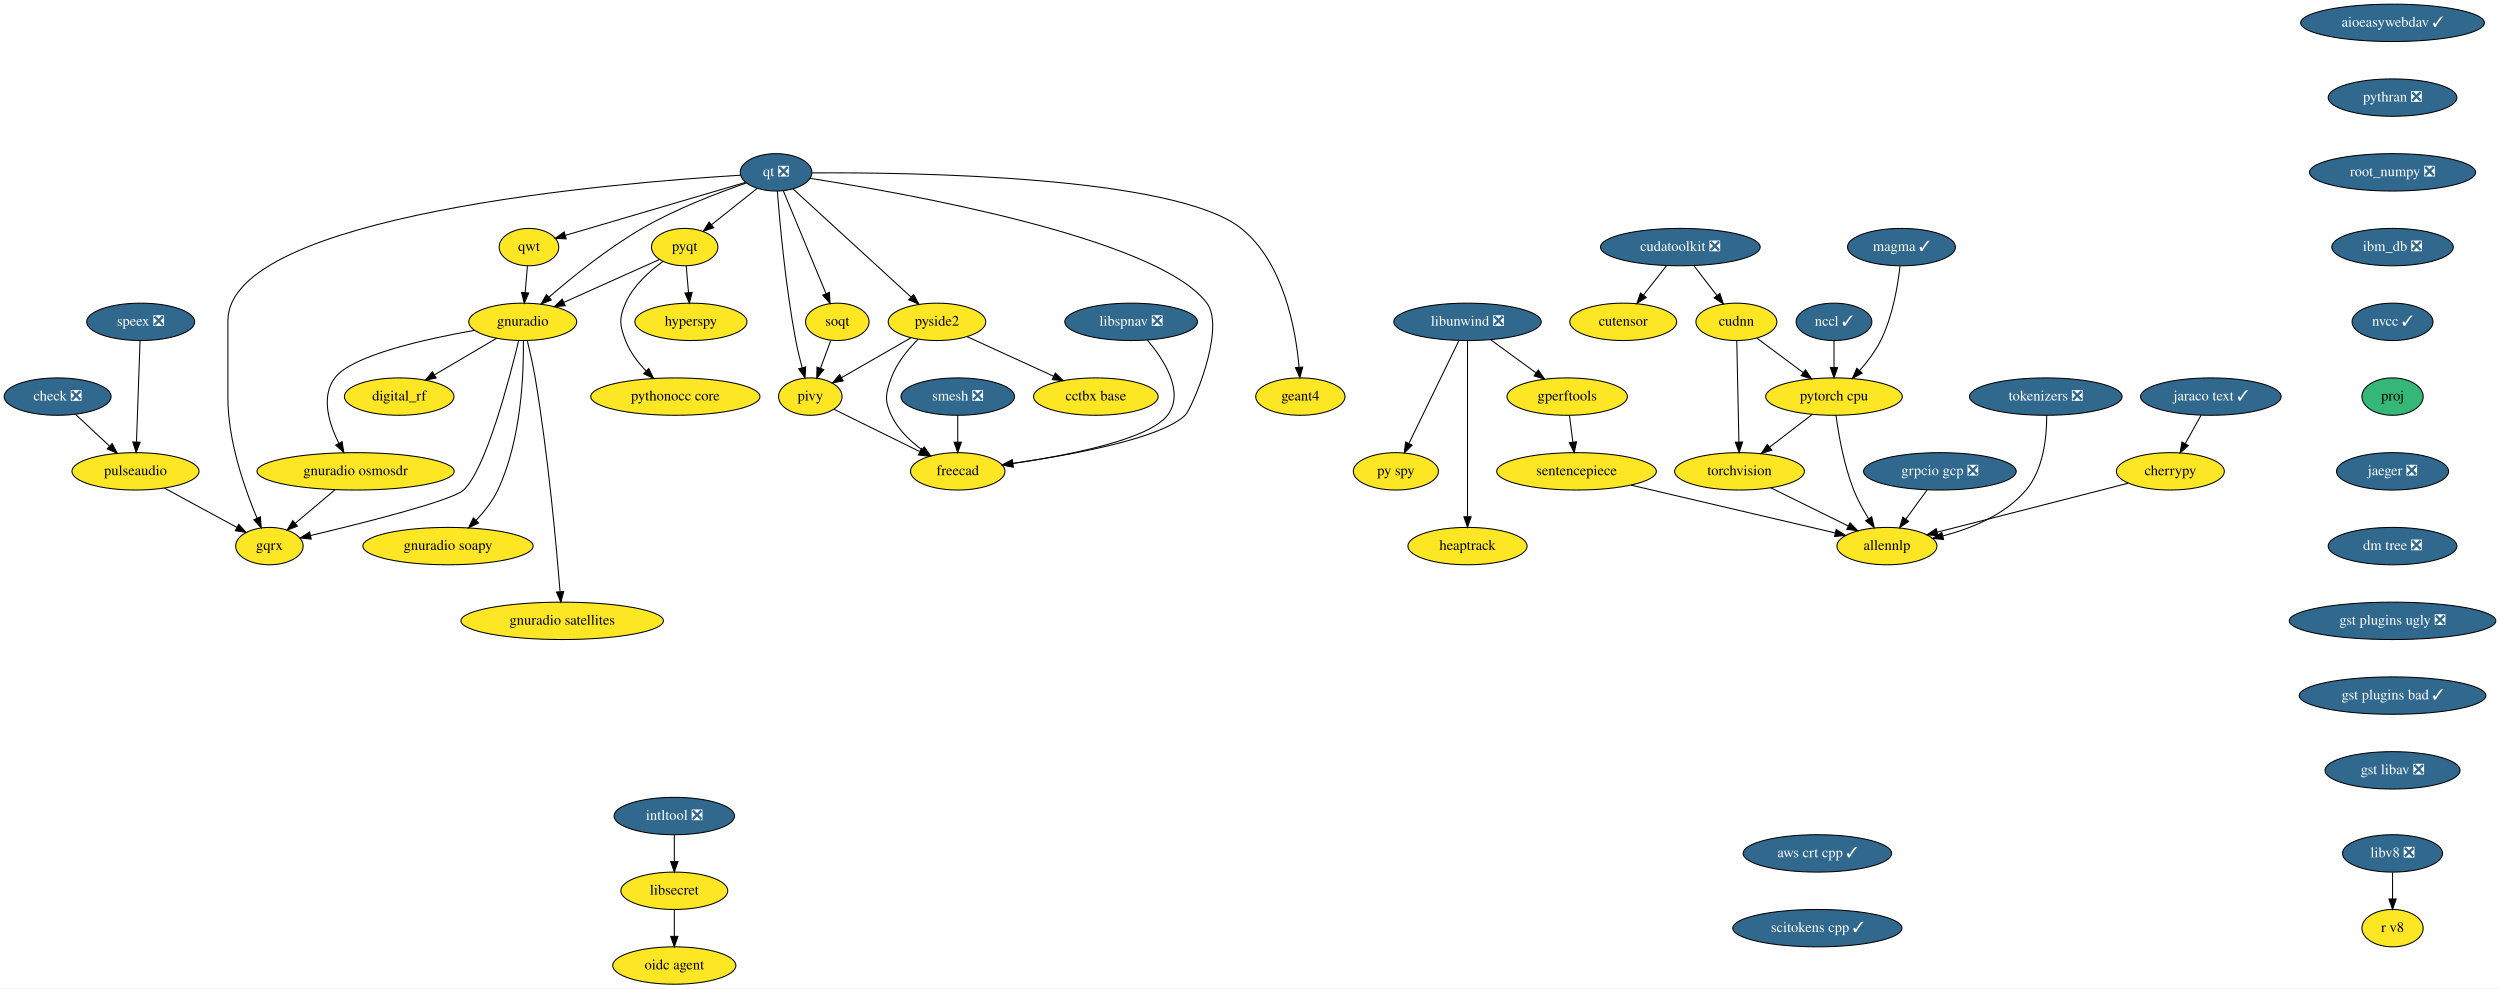
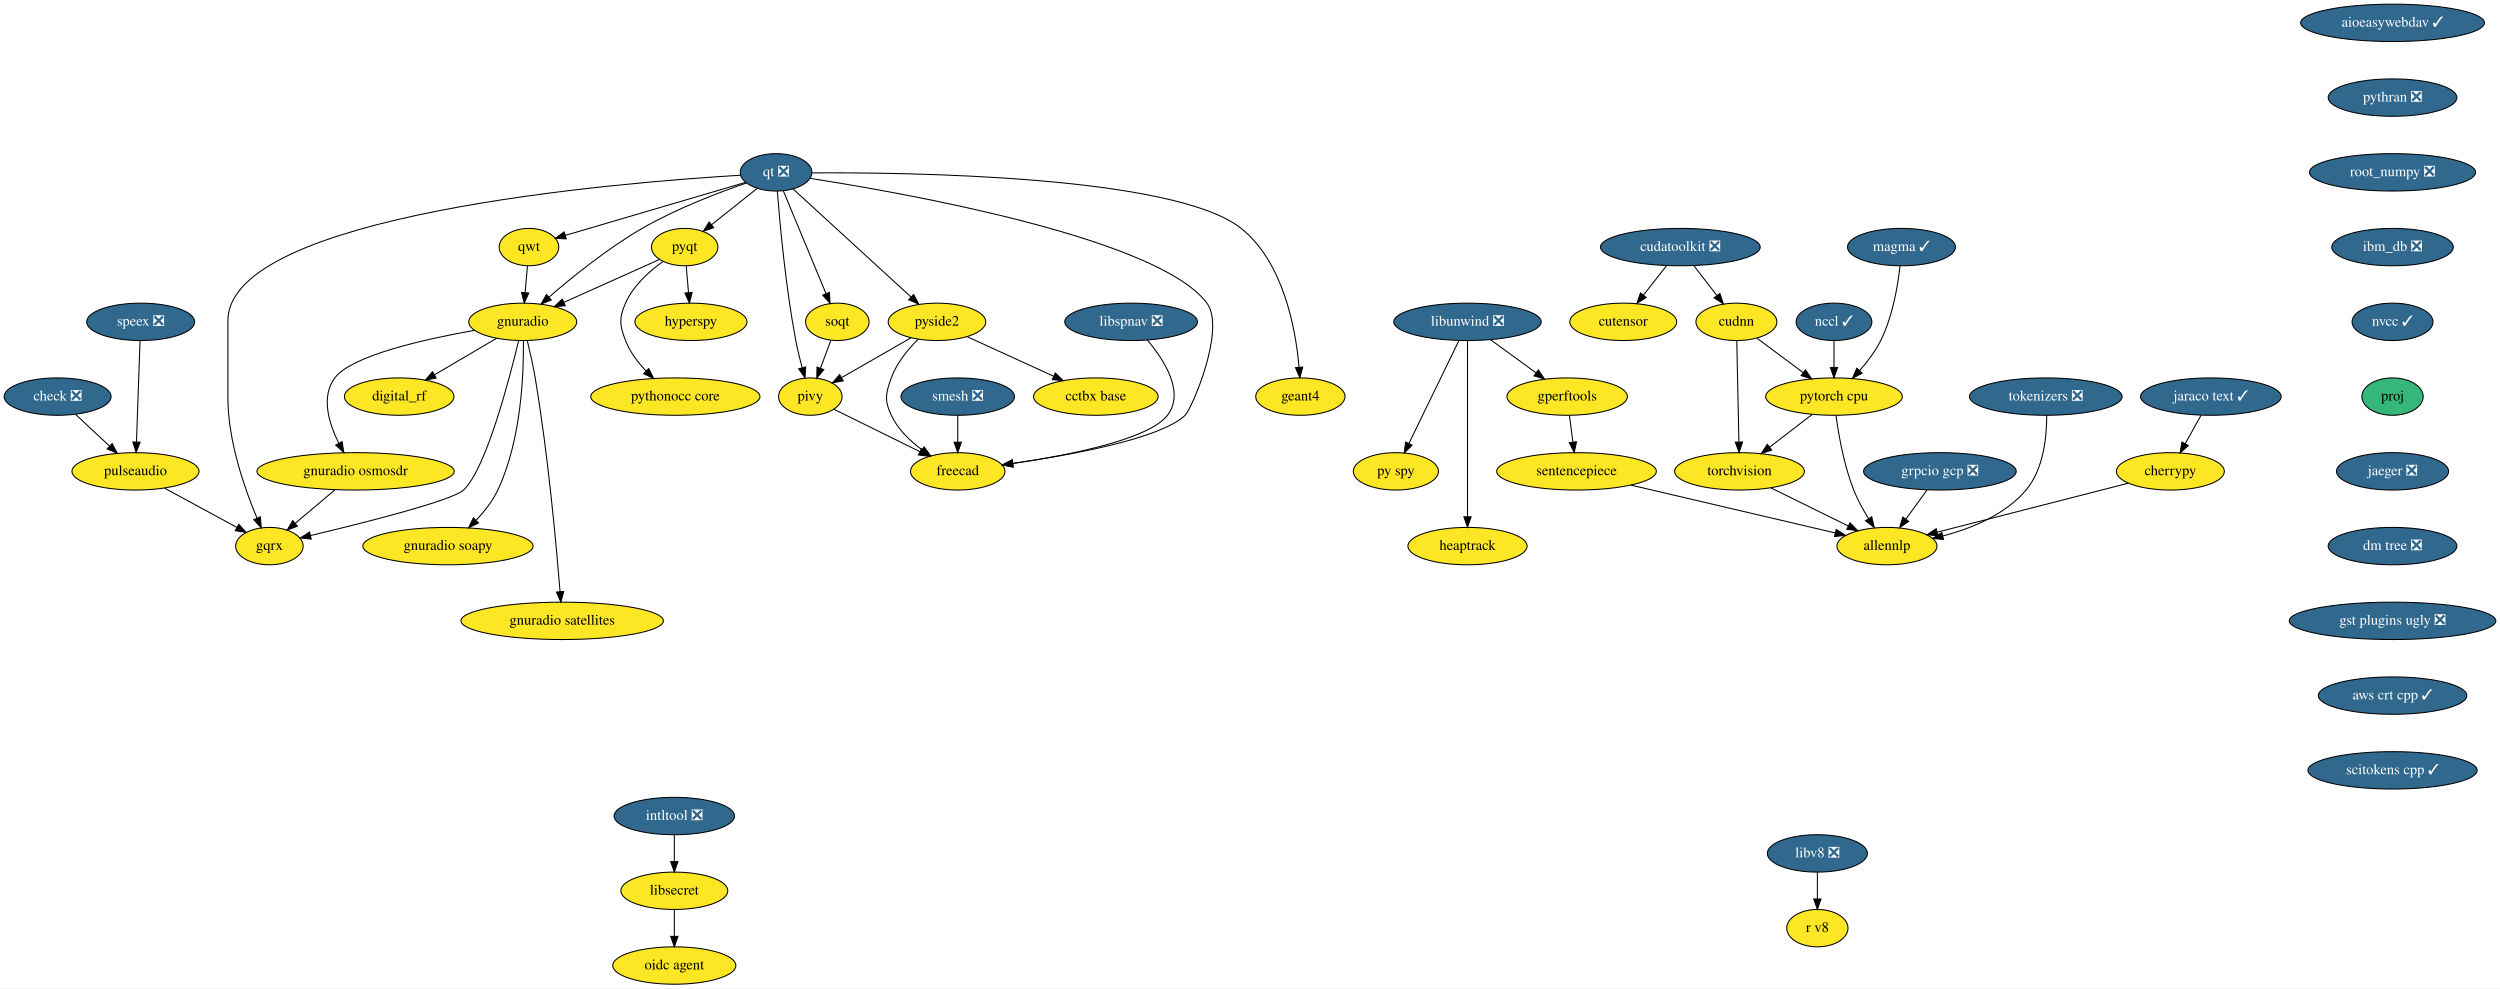
<svg xmlns="http://www.w3.org/2000/svg" xmlns:xlink="http://www.w3.org/1999/xlink" width="2408pt" height="952pt" viewBox="0.00 0.00 2408.00 952.00">
  <g id="graph0" class="graph" transform="scale(1 1) rotate(0) translate(4 948)">
    <polygon fill="white" stroke="transparent" points="-4,4 -4,-948 2404,-948 2404,4 -4,4" />
    <g id="node1" class="node">
      <g id="a_node1">
        <a xlink:href="https://github.com/conda-forge/aioeasywebdav-feedstock/pull/10" xlink:title="aioeasywebdav ✓">
          <ellipse fill="#31688e" stroke="black" cx="2300.5" cy="-926" rx="88.5" ry="18" />
          <text text-anchor="middle" x="2300.5" y="-922.3" font-family="Times,serif" font-size="14.00" fill="white">aioeasywebdav ✓</text>
        </a>
      </g>
    </g>
    <g id="node2" class="node">
      <g id="a_node2">
        <a xlink:href="https://github.com/conda-forge/pythran-feedstock/pull/50" xlink:title="pythran ❎">
          <ellipse fill="#31688e" stroke="black" cx="2300.5" cy="-854" rx="61.99" ry="18" />
          <text text-anchor="middle" x="2300.5" y="-850.3" font-family="Times,serif" font-size="14.00" fill="white">pythran ❎</text>
        </a>
      </g>
    </g>
    <g id="node35" class="node">
      <g id="a_node35">
        <a xlink:href="https://github.com/conda-forge/root_numpy-feedstock/pull/25" xlink:title="root_numpy ❎">
          <ellipse fill="#31688e" stroke="black" cx="2300.5" cy="-782" rx="80" ry="18" />
          <text text-anchor="middle" x="2300.5" y="-778.3" font-family="Times,serif" font-size="14.00" fill="white">root_numpy ❎</text>
        </a>
      </g>
    </g>
    <g id="node3" class="node">
      <g id="a_node3">
        <a xlink:href="https://github.com/conda-forge/check-feedstock/pull/19" xlink:title="check ❎">
          <ellipse fill="#31688e" stroke="black" cx="51.5" cy="-566" rx="51.5" ry="18" />
          <text text-anchor="middle" x="51.5" y="-562.3" font-family="Times,serif" font-size="14.00" fill="white">check ❎</text>
        </a>
      </g>
    </g>
    <g id="node4" class="node">
      <g id="a_node4">
        <a xlink:href="https://github.com/conda-forge/pulseaudio-feedstock" xlink:title="pulseaudio">
          <ellipse fill="#fde725" stroke="black" cx="126.5" cy="-494" rx="61.19" ry="18" />
          <text text-anchor="middle" x="126.5" y="-490.3" font-family="Times,serif" font-size="14.00">pulseaudio</text>
        </a>
      </g>
    </g>
    <g id="edge2" class="edge">
      <path fill="none" stroke="black" d="M68.9,-548.76C78.58,-539.73 90.79,-528.33 101.48,-518.35" />
      <polygon fill="black" stroke="black" points="104.02,-520.77 108.94,-511.39 99.24,-515.65 104.02,-520.77" />
    </g>
    <g id="node5" class="node">
      <g id="a_node5">
        <a xlink:href="https://github.com/conda-forge/gqrx-feedstock" xlink:title="gqrx">
          <ellipse fill="#fde725" stroke="black" cx="255.5" cy="-422" rx="32.5" ry="18" />
          <text text-anchor="middle" x="255.5" y="-418.3" font-family="Times,serif" font-size="14.00">gqrx</text>
        </a>
      </g>
    </g>
    <g id="edge3" class="edge">
      <path fill="none" stroke="black" d="M154.49,-477.81C175.02,-466.67 202.9,-451.54 224.17,-440" />
      <polygon fill="black" stroke="black" points="226.01,-442.98 233.13,-435.14 222.67,-436.83 226.01,-442.98" />
    </g>
    <g id="node6" class="node">
      <g id="a_node6">
        <a xlink:href="https://github.com/conda-forge/cherrypy-feedstock" xlink:title="cherrypy">
          <ellipse fill="#fde725" stroke="black" cx="2086.5" cy="-494" rx="52" ry="18" />
          <text text-anchor="middle" x="2086.5" y="-490.3" font-family="Times,serif" font-size="14.00">cherrypy</text>
        </a>
      </g>
    </g>
    <g id="node7" class="node">
      <g id="a_node7">
        <a xlink:href="https://github.com/conda-forge/allennlp-feedstock" xlink:title="allennlp">
          <ellipse fill="#fde725" stroke="black" cx="1813.5" cy="-422" rx="48.19" ry="18" />
          <text text-anchor="middle" x="1813.5" y="-418.3" font-family="Times,serif" font-size="14.00">allennlp</text>
        </a>
      </g>
    </g>
    <g id="edge4" class="edge">
      <path fill="none" stroke="black" d="M2045.92,-482.6C1996.81,-470 1914.18,-448.82 1861.82,-435.39" />
      <polygon fill="black" stroke="black" points="1862.65,-431.99 1852.09,-432.89 1860.91,-438.77 1862.65,-431.99" />
    </g>
    <g id="node8" class="node">
      <g id="a_node8">
        <a xlink:href="https://github.com/conda-forge/hyperspy-feedstock" xlink:title="hyperspy">
          <ellipse fill="#fde725" stroke="black" cx="661.5" cy="-638" rx="54" ry="18" />
          <text text-anchor="middle" x="661.5" y="-634.3" font-family="Times,serif" font-size="14.00">hyperspy</text>
        </a>
      </g>
    </g>
    <g id="node9" class="node">
      <g id="a_node9">
        <a xlink:href="https://github.com/conda-forge/intltool-feedstock/pull/5" xlink:title="intltool ❎">
          <ellipse fill="#31688e" stroke="black" cx="645.5" cy="-162" rx="58" ry="18" />
          <text text-anchor="middle" x="645.5" y="-158.3" font-family="Times,serif" font-size="14.00" fill="white">intltool ❎</text>
        </a>
      </g>
    </g>
    <g id="node10" class="node">
      <g id="a_node10">
        <a xlink:href="https://github.com/conda-forge/libsecret-feedstock" xlink:title="libsecret">
          <ellipse fill="#fde725" stroke="black" cx="645.5" cy="-90" rx="51.5" ry="18" />
          <text text-anchor="middle" x="645.5" y="-86.3" font-family="Times,serif" font-size="14.00">libsecret</text>
        </a>
      </g>
    </g>
    <g id="edge5" class="edge">
      <path fill="none" stroke="black" d="M645.5,-143.7C645.5,-135.98 645.5,-126.71 645.5,-118.11" />
      <polygon fill="black" stroke="black" points="649,-118.1 645.5,-108.1 642,-118.1 649,-118.1" />
    </g>
    <g id="node11" class="node">
      <g id="a_node11">
        <a xlink:href="https://github.com/conda-forge/oidc-agent-feedstock" xlink:title="oidc agent">
          <ellipse fill="#fde725" stroke="black" cx="645.5" cy="-18" rx="59.29" ry="18" />
          <text text-anchor="middle" x="645.5" y="-14.3" font-family="Times,serif" font-size="14.00">oidc agent</text>
        </a>
      </g>
    </g>
    <g id="edge6" class="edge">
      <path fill="none" stroke="black" d="M645.5,-71.7C645.5,-63.98 645.5,-54.71 645.5,-46.11" />
      <polygon fill="black" stroke="black" points="649,-46.1 645.5,-36.1 642,-46.1 649,-46.1" />
    </g>
    <g id="node12" class="node">
      <g id="a_node12">
        <a xlink:href="https://github.com/conda-forge/libunwind-feedstock/pull/14" xlink:title="libunwind ❎">
          <ellipse fill="#31688e" stroke="black" cx="1409.5" cy="-638" rx="71" ry="18" />
          <text text-anchor="middle" x="1409.5" y="-634.3" font-family="Times,serif" font-size="14.00" fill="white">libunwind ❎</text>
        </a>
      </g>
    </g>
    <g id="node13" class="node">
      <g id="a_node13">
        <a xlink:href="https://github.com/conda-forge/gperftools-feedstock" xlink:title="gperftools">
          <ellipse fill="#fde725" stroke="black" cx="1505.5" cy="-566" rx="58" ry="18" />
          <text text-anchor="middle" x="1505.5" y="-562.3" font-family="Times,serif" font-size="14.00">gperftools</text>
        </a>
      </g>
    </g>
    <g id="edge7" class="edge">
      <path fill="none" stroke="black" d="M1431.77,-620.76C1444.7,-611.33 1461.18,-599.32 1475.27,-589.04" />
      <polygon fill="black" stroke="black" points="1477.67,-591.63 1483.69,-582.91 1473.54,-585.97 1477.67,-591.63" />
    </g>
    <g id="node14" class="node">
      <g id="a_node14">
        <a xlink:href="https://github.com/conda-forge/py-spy-feedstock" xlink:title="py spy">
          <ellipse fill="#fde725" stroke="black" cx="1340.5" cy="-494" rx="41" ry="18" />
          <text text-anchor="middle" x="1340.5" y="-490.3" font-family="Times,serif" font-size="14.00">py spy</text>
        </a>
      </g>
    </g>
    <g id="edge8" class="edge">
      <path fill="none" stroke="black" d="M1401.18,-619.87C1389.2,-595.22 1367,-549.54 1353.03,-520.79" />
      <polygon fill="black" stroke="black" points="1356.16,-519.21 1348.64,-511.75 1349.86,-522.27 1356.16,-519.21" />
    </g>
    <g id="node15" class="node">
      <g id="a_node15">
        <a xlink:href="https://github.com/conda-forge/heaptrack-feedstock" xlink:title="heaptrack">
          <ellipse fill="#fde725" stroke="black" cx="1409.5" cy="-422" rx="57.39" ry="18" />
          <text text-anchor="middle" x="1409.5" y="-418.3" font-family="Times,serif" font-size="14.00">heaptrack</text>
        </a>
      </g>
    </g>
    <g id="edge9" class="edge">
      <path fill="none" stroke="black" d="M1409.5,-619.85C1409.5,-582.83 1409.5,-495.18 1409.5,-450.39" />
      <polygon fill="black" stroke="black" points="1413,-450.23 1409.5,-440.23 1406,-450.23 1413,-450.23" />
    </g>
    <g id="node16" class="node">
      <g id="a_node16">
        <a xlink:href="https://github.com/conda-forge/sentencepiece-feedstock" xlink:title="sentencepiece">
          <ellipse fill="#fde725" stroke="black" cx="1514.5" cy="-494" rx="76.89" ry="18" />
          <text text-anchor="middle" x="1514.5" y="-490.3" font-family="Times,serif" font-size="14.00">sentencepiece</text>
        </a>
      </g>
    </g>
    <g id="edge10" class="edge">
      <path fill="none" stroke="black" d="M1507.72,-547.7C1508.72,-539.98 1509.91,-530.71 1511.01,-522.11" />
      <polygon fill="black" stroke="black" points="1514.5,-522.47 1512.3,-512.1 1507.55,-521.58 1514.5,-522.47" />
    </g>
    <g id="edge37" class="edge">
      <path fill="none" stroke="black" d="M1566.92,-480.73C1622.42,-467.73 1709.37,-447.38 1763.81,-434.63" />
      <polygon fill="black" stroke="black" points="1764.64,-438.03 1773.58,-432.35 1763.05,-431.22 1764.64,-438.03" />
    </g>
    <g id="node17" class="node">
      <g id="a_node17">
        <a xlink:href="https://github.com/conda-forge/pyqt-feedstock" xlink:title="pyqt">
          <ellipse fill="#fde725" stroke="black" cx="655.5" cy="-710" rx="32" ry="18" />
          <text text-anchor="middle" x="655.5" y="-706.3" font-family="Times,serif" font-size="14.00">pyqt</text>
        </a>
      </g>
    </g>
    <g id="edge11" class="edge">
      <path fill="none" stroke="black" d="M656.98,-691.7C657.64,-683.98 658.44,-674.71 659.18,-666.11" />
      <polygon fill="black" stroke="black" points="662.67,-666.37 660.03,-656.1 655.69,-665.77 662.67,-666.37" />
    </g>
    <g id="node18" class="node">
      <g id="a_node18">
        <a xlink:href="https://github.com/conda-forge/gnuradio-feedstock" xlink:title="gnuradio">
          <ellipse fill="#fde725" stroke="black" cx="499.5" cy="-638" rx="52" ry="18" />
          <text text-anchor="middle" x="499.5" y="-634.3" font-family="Times,serif" font-size="14.00">gnuradio</text>
        </a>
      </g>
    </g>
    <g id="edge12" class="edge">
      <path fill="none" stroke="black" d="M631.12,-698.06C606.57,-687.04 568.26,-669.85 539.29,-656.85" />
      <polygon fill="black" stroke="black" points="540.41,-653.52 529.86,-652.62 537.55,-659.91 540.41,-653.52" />
    </g>
    <g id="node19" class="node">
      <g id="a_node19">
        <a xlink:href="https://github.com/conda-forge/pythonocc-core-feedstock" xlink:title="pythonocc core">
          <ellipse fill="#fde725" stroke="black" cx="646.5" cy="-566" rx="81.49" ry="18" />
          <text text-anchor="middle" x="646.5" y="-562.3" font-family="Times,serif" font-size="14.00">pythonocc core</text>
        </a>
      </g>
    </g>
    <g id="edge13" class="edge">
      <path fill="none" stroke="black" d="M634.51,-696.09C621.47,-686.75 605.84,-672.85 598.5,-656 592.11,-641.33 592.74,-634.93 598.5,-620 602.71,-609.09 610.31,-599.04 618.25,-590.68" />
      <polygon fill="black" stroke="black" points="620.86,-593.02 625.54,-583.52 615.96,-588.03 620.86,-593.02" />
    </g>
    <g id="edge14" class="edge">
      <path fill="none" stroke="black" d="M495.55,-619.89C486.64,-582.71 464.07,-496.23 442.5,-476 431.63,-465.8 346.65,-444.43 295.07,-432.17" />
      <polygon fill="black" stroke="black" points="295.76,-428.74 285.23,-429.84 294.15,-435.55 295.76,-428.74" />
    </g>
    <g id="node20" class="node">
      <g id="a_node20">
        <a xlink:href="https://github.com/conda-forge/digital_rf-feedstock" xlink:title="digital_rf">
          <ellipse fill="#fde725" stroke="black" cx="380.5" cy="-566" rx="52.79" ry="18" />
          <text text-anchor="middle" x="380.5" y="-562.3" font-family="Times,serif" font-size="14.00">digital_rf</text>
        </a>
      </g>
    </g>
    <g id="edge15" class="edge">
      <path fill="none" stroke="black" d="M474.26,-622.15C456.83,-611.9 433.44,-598.14 414.39,-586.93" />
      <polygon fill="black" stroke="black" points="416.09,-583.88 405.7,-581.82 412.55,-589.91 416.09,-583.88" />
    </g>
    <g id="node21" class="node">
      <g id="a_node21">
        <a xlink:href="https://github.com/conda-forge/gnuradio-osmosdr-feedstock" xlink:title="gnuradio osmosdr">
          <ellipse fill="#fde725" stroke="black" cx="338.5" cy="-494" rx="95" ry="18" />
          <text text-anchor="middle" x="338.5" y="-490.3" font-family="Times,serif" font-size="14.00">gnuradio osmosdr</text>
        </a>
      </g>
    </g>
    <g id="edge16" class="edge">
      <path fill="none" stroke="black" d="M452.85,-629.79C404.78,-621.29 334.65,-605.55 318.5,-584 304.87,-565.81 312.81,-540.04 322.42,-520.91" />
      <polygon fill="black" stroke="black" points="325.5,-522.58 327.18,-512.12 319.34,-519.24 325.5,-522.58" />
    </g>
    <g id="node22" class="node">
      <g id="a_node22">
        <a xlink:href="https://github.com/conda-forge/gnuradio-soapy-feedstock" xlink:title="gnuradio soapy">
          <ellipse fill="#fde725" stroke="black" cx="427.5" cy="-422" rx="82" ry="18" />
          <text text-anchor="middle" x="427.5" y="-418.3" font-family="Times,serif" font-size="14.00">gnuradio soapy</text>
        </a>
      </g>
    </g>
    <g id="edge17" class="edge">
      <path fill="none" stroke="black" d="M500.12,-619.61C500.54,-589.03 498.34,-524.28 475.5,-476 470.46,-465.35 462.56,-455.31 454.61,-446.89" />
      <polygon fill="black" stroke="black" points="456.92,-444.25 447.37,-439.64 451.96,-449.19 456.92,-444.25" />
    </g>
    <g id="node23" class="node">
      <g id="a_node23">
        <a xlink:href="https://github.com/conda-forge/gnuradio-satellites-feedstock" xlink:title="gnuradio satellites">
          <ellipse fill="#fde725" stroke="black" cx="537.5" cy="-350" rx="97.5" ry="18" />
          <text text-anchor="middle" x="537.5" y="-346.3" font-family="Times,serif" font-size="14.00">gnuradio satellites</text>
        </a>
      </g>
    </g>
    <g id="edge18" class="edge">
      <path fill="none" stroke="black" d="M503.88,-619.91C506.4,-609.57 509.46,-596.09 511.5,-584 523.97,-510 531.96,-421.73 535.46,-378.13" />
      <polygon fill="black" stroke="black" points="538.96,-378.29 536.25,-368.05 531.98,-377.74 538.96,-378.29" />
    </g>
    <g id="edge54" class="edge">
      <path fill="none" stroke="black" d="M318.41,-476.05C307.03,-466.46 292.68,-454.36 280.57,-444.14" />
      <polygon fill="black" stroke="black" points="282.5,-441.2 272.6,-437.42 277.99,-446.55 282.5,-441.2" />
    </g>
    <g id="node24" class="node">
      <g id="a_node24">
        <a xlink:href="https://github.com/conda-forge/qt-feedstock/pull/184" xlink:title="qt ❎">
          <ellipse fill="#31688e" stroke="black" cx="743.5" cy="-782" rx="34.5" ry="18" />
          <text text-anchor="middle" x="743.5" y="-778.3" font-family="Times,serif" font-size="14.00" fill="white">qt ❎</text>
        </a>
      </g>
    </g>
    <g id="edge27" class="edge">
      <path fill="none" stroke="black" d="M709.26,-779.22C592.26,-772.2 215.5,-741.64 215.5,-639 215.5,-639 215.5,-639 215.5,-565 215.5,-523.26 231.71,-477.11 243.5,-449.08" />
      <polygon fill="black" stroke="black" points="246.83,-450.19 247.6,-439.62 240.41,-447.4 246.83,-450.19" />
    </g>
    <g id="edge19" class="edge">
      <path fill="none" stroke="black" d="M725.27,-766.5C712.56,-756.39 695.42,-742.75 681.31,-731.53" />
      <polygon fill="black" stroke="black" points="683.41,-728.73 673.41,-725.25 679.06,-734.21 683.41,-728.73" />
    </g>
    <g id="edge20" class="edge">
      <path fill="none" stroke="black" d="M715.05,-771.8C688.21,-762.55 647.3,-746.97 614.5,-728 581.41,-708.87 547.23,-681.23 524.83,-661.85" />
      <polygon fill="black" stroke="black" points="526.97,-659.06 517.14,-655.11 522.35,-664.33 526.97,-659.06" />
    </g>
    <g id="node25" class="node">
      <g id="a_node25">
        <a xlink:href="https://github.com/conda-forge/qwt-feedstock" xlink:title="qwt">
          <ellipse fill="#fde725" stroke="black" cx="505.5" cy="-710" rx="28.7" ry="18" />
          <text text-anchor="middle" x="505.5" y="-706.3" font-family="Times,serif" font-size="14.00">qwt</text>
        </a>
      </g>
    </g>
    <g id="edge21" class="edge">
      <path fill="none" stroke="black" d="M713.84,-772.28C669.84,-759.34 587.44,-735.1 540.53,-721.3" />
      <polygon fill="black" stroke="black" points="541.39,-717.91 530.81,-718.44 539.42,-724.62 541.39,-717.91" />
    </g>
    <g id="node26" class="node">
      <g id="a_node26">
        <a xlink:href="https://github.com/conda-forge/pivy-feedstock" xlink:title="pivy">
          <ellipse fill="#fde725" stroke="black" cx="776.5" cy="-566" rx="30.59" ry="18" />
          <text text-anchor="middle" x="776.5" y="-562.3" font-family="Times,serif" font-size="14.00">pivy</text>
        </a>
      </g>
    </g>
    <g id="edge22" class="edge">
      <path fill="none" stroke="black" d="M744.72,-763.96C747,-734.44 752.62,-671.98 762.5,-620 764.12,-611.45 766.37,-602.25 768.59,-593.96" />
      <polygon fill="black" stroke="black" points="772.04,-594.62 771.34,-584.05 765.3,-592.75 772.04,-594.62" />
    </g>
    <g id="node27" class="node">
      <g id="a_node27">
        <a xlink:href="https://github.com/conda-forge/pyside2-feedstock" xlink:title="pyside2">
          <ellipse fill="#fde725" stroke="black" cx="898.5" cy="-638" rx="47" ry="18" />
          <text text-anchor="middle" x="898.5" y="-634.3" font-family="Times,serif" font-size="14.00">pyside2</text>
        </a>
      </g>
    </g>
    <g id="edge23" class="edge">
      <path fill="none" stroke="black" d="M759.79,-766.07C786.88,-741.26 841.35,-691.36 873.38,-662.01" />
      <polygon fill="black" stroke="black" points="876,-664.36 881.01,-655.02 871.27,-659.2 876,-664.36" />
    </g>
    <g id="node28" class="node">
      <g id="a_node28">
        <a xlink:href="https://github.com/conda-forge/soqt-feedstock" xlink:title="soqt">
          <ellipse fill="#fde725" stroke="black" cx="802.5" cy="-638" rx="30.59" ry="18" />
          <text text-anchor="middle" x="802.5" y="-634.3" font-family="Times,serif" font-size="14.00">soqt</text>
        </a>
      </g>
    </g>
    <g id="edge24" class="edge">
      <path fill="none" stroke="black" d="M750.5,-764.15C760.66,-739.71 779.58,-694.17 791.58,-665.29" />
      <polygon fill="black" stroke="black" points="794.9,-666.4 795.51,-655.82 788.44,-663.72 794.9,-666.4" />
    </g>
    <g id="node29" class="node">
      <g id="a_node29">
        <a xlink:href="https://github.com/conda-forge/freecad-feedstock" xlink:title="freecad">
          <ellipse fill="#fde725" stroke="black" cx="918.5" cy="-494" rx="45.5" ry="18" />
          <text text-anchor="middle" x="918.5" y="-490.3" font-family="Times,serif" font-size="14.00">freecad</text>
        </a>
      </g>
    </g>
    <g id="edge25" class="edge">
      <path fill="none" stroke="black" d="M776.23,-776.19C865.85,-762.28 1111.71,-718.96 1158.5,-656 1177.09,-630.98 1143.75,-553.97 1137.5,-548 1113.94,-525.51 1028.39,-509.86 971.45,-501.66" />
      <polygon fill="black" stroke="black" points="971.91,-498.19 961.52,-500.26 970.93,-505.12 971.91,-498.19" />
    </g>
    <g id="node30" class="node">
      <g id="a_node30">
        <a xlink:href="https://github.com/conda-forge/geant4-feedstock" xlink:title="geant4">
          <ellipse fill="#fde725" stroke="black" cx="1248.5" cy="-566" rx="43" ry="18" />
          <text text-anchor="middle" x="1248.5" y="-562.3" font-family="Times,serif" font-size="14.00">geant4</text>
        </a>
      </g>
    </g>
    <g id="edge26" class="edge">
      <path fill="none" stroke="black" d="M778.13,-781.47C871.89,-782.06 1127.87,-778.85 1191.5,-728 1232.51,-695.23 1244.06,-630.8 1247.28,-594.16" />
      <polygon fill="black" stroke="black" points="1250.77,-594.41 1248.01,-584.18 1243.79,-593.9 1250.77,-594.41" />
    </g>
    <g id="edge28" class="edge">
      <path fill="none" stroke="black" d="M504.02,-691.7C503.36,-683.98 502.56,-674.71 501.82,-666.11" />
      <polygon fill="black" stroke="black" points="505.31,-665.77 500.97,-656.1 498.33,-666.37 505.31,-665.77" />
    </g>
    <g id="edge29" class="edge">
      <path fill="none" stroke="black" d="M799.31,-553.75C821.59,-542.77 855.84,-525.89 881.92,-513.03" />
      <polygon fill="black" stroke="black" points="883.7,-516.06 891.12,-508.5 880.61,-509.78 883.7,-516.06" />
    </g>
    <g id="edge30" class="edge">
      <path fill="none" stroke="black" d="M873.52,-622.67C854.08,-611.52 827.06,-596.01 806.46,-584.19" />
      <polygon fill="black" stroke="black" points="808.2,-581.15 797.79,-579.21 804.72,-587.23 808.2,-581.15" />
    </g>
    <g id="edge31" class="edge">
      <path fill="none" stroke="black" d="M880.4,-621.3C870.7,-611.65 859.7,-598.4 854.5,-584 849.07,-568.95 847.69,-562.48 854.5,-548 860.82,-534.55 872.42,-523.35 884.02,-514.76" />
      <polygon fill="black" stroke="black" points="886.16,-517.53 892.39,-508.97 882.18,-511.77 886.16,-517.53" />
    </g>
    <g id="node31" class="node">
      <g id="a_node31">
        <a xlink:href="https://github.com/conda-forge/cctbx-base-feedstock" xlink:title="cctbx base">
          <ellipse fill="#fde725" stroke="black" cx="1051.5" cy="-566" rx="60" ry="18" />
          <text text-anchor="middle" x="1051.5" y="-562.3" font-family="Times,serif" font-size="14.00">cctbx base</text>
        </a>
      </g>
    </g>
    <g id="edge32" class="edge">
      <path fill="none" stroke="black" d="M927.64,-623.67C951.19,-612.89 984.62,-597.6 1010.81,-585.62" />
      <polygon fill="black" stroke="black" points="1012.46,-588.71 1020.1,-581.37 1009.55,-582.34 1012.46,-588.71" />
    </g>
    <g id="edge33" class="edge">
      <path fill="none" stroke="black" d="M796.21,-620.05C793.24,-612.06 789.62,-602.33 786.31,-593.4" />
      <polygon fill="black" stroke="black" points="789.5,-591.94 782.74,-583.79 782.94,-594.38 789.5,-591.94" />
    </g>
    <g id="node32" class="node">
      <g id="a_node32">
        <a xlink:href="https://github.com/conda-forge/speex-feedstock/pull/7" xlink:title="speex ❎">
          <ellipse fill="#31688e" stroke="black" cx="131.5" cy="-638" rx="52" ry="18" />
          <text text-anchor="middle" x="131.5" y="-634.3" font-family="Times,serif" font-size="14.00" fill="white">speex ❎</text>
        </a>
      </g>
    </g>
    <g id="edge34" class="edge">
      <path fill="none" stroke="black" d="M130.9,-619.87C130.04,-595.67 128.48,-551.21 127.46,-522.39" />
      <polygon fill="black" stroke="black" points="130.96,-522.06 127.11,-512.19 123.96,-522.31 130.96,-522.06" />
    </g>
    <g id="node33" class="node">
      <g id="a_node33">
        <a xlink:href="https://github.com/conda-forge/torchvision-feedstock" xlink:title="torchvision">
          <ellipse fill="#fde725" stroke="black" cx="1671.5" cy="-494" rx="62.5" ry="18" />
          <text text-anchor="middle" x="1671.5" y="-490.3" font-family="Times,serif" font-size="14.00">torchvision</text>
        </a>
      </g>
    </g>
    <g id="edge35" class="edge">
      <path fill="none" stroke="black" d="M1701.61,-478.15C1723.37,-467.43 1752.89,-452.88 1776.14,-441.42" />
      <polygon fill="black" stroke="black" points="1777.94,-444.43 1785.36,-436.87 1774.84,-438.15 1777.94,-444.43" />
    </g>
    <g id="node34" class="node">
      <g id="a_node34">
        <a xlink:href="https://github.com/conda-forge/smesh-feedstock/pull/48" xlink:title="smesh ❎">
          <ellipse fill="#31688e" stroke="black" cx="918.5" cy="-566" rx="54.69" ry="18" />
          <text text-anchor="middle" x="918.5" y="-562.3" font-family="Times,serif" font-size="14.00" fill="white">smesh ❎</text>
        </a>
      </g>
    </g>
    <g id="edge36" class="edge">
      <path fill="none" stroke="black" d="M918.5,-547.7C918.5,-539.98 918.5,-530.71 918.5,-522.11" />
      <polygon fill="black" stroke="black" points="922,-522.1 918.5,-512.1 915,-522.1 922,-522.1" />
    </g>
    <g id="node36" class="node">
      <g id="a_node36">
        <a xlink:href="https://github.com/conda-forge/ibm_db-feedstock/pull/33" xlink:title="ibm_db ❎">
          <ellipse fill="#31688e" stroke="black" cx="2300.5" cy="-710" rx="58.5" ry="18" />
          <text text-anchor="middle" x="2300.5" y="-706.3" font-family="Times,serif" font-size="14.00" fill="white">ibm_db ❎</text>
        </a>
      </g>
    </g>
    <g id="node39" class="node">
      <g id="a_node39">
        <a xlink:href="https://github.com/conda-forge/nvcc-feedstock/pull/67" xlink:title="nvcc ✓">
          <ellipse fill="#31688e" stroke="black" cx="2300.5" cy="-638" rx="39" ry="18" />
          <text text-anchor="middle" x="2300.5" y="-634.3" font-family="Times,serif" font-size="14.00" fill="white">nvcc ✓</text>
        </a>
      </g>
    </g>
    <g id="node37" class="node">
      <g id="a_node37">
        <a xlink:href="https://github.com/conda-forge/pytorch-cpu-feedstock" xlink:title="pytorch cpu">
          <ellipse fill="#fde725" stroke="black" cx="1762.5" cy="-566" rx="65.79" ry="18" />
          <text text-anchor="middle" x="1762.5" y="-562.3" font-family="Times,serif" font-size="14.00">pytorch cpu</text>
        </a>
      </g>
    </g>
    <g id="edge40" class="edge">
      <path fill="none" stroke="black" d="M1764.45,-547.78C1766.91,-529.48 1772.03,-499.95 1781.5,-476 1785.22,-466.61 1790.52,-456.96 1795.74,-448.52" />
      <polygon fill="black" stroke="black" points="1798.82,-450.21 1801.3,-439.91 1792.94,-446.41 1798.82,-450.21" />
    </g>
    <g id="edge41" class="edge">
      <path fill="none" stroke="black" d="M1741.39,-548.76C1729.22,-539.4 1713.74,-527.49 1700.44,-517.26" />
      <polygon fill="black" stroke="black" points="1702.55,-514.47 1692.49,-511.15 1698.28,-520.02 1702.55,-514.47" />
    </g>
    <g id="node38" class="node">
      <g id="a_node38">
        <a xlink:href="https://github.com/conda-forge/grpcio-gcp-feedstock/pull/9" xlink:title="grpcio gcp ❎">
          <ellipse fill="#31688e" stroke="black" cx="1864.5" cy="-494" rx="73.5" ry="18" />
          <text text-anchor="middle" x="1864.5" y="-490.3" font-family="Times,serif" font-size="14.00" fill="white">grpcio gcp ❎</text>
        </a>
      </g>
    </g>
    <g id="edge42" class="edge">
      <path fill="none" stroke="black" d="M1852.15,-476.05C1846.02,-467.63 1838.48,-457.28 1831.69,-447.97" />
      <polygon fill="black" stroke="black" points="1834.45,-445.81 1825.73,-439.79 1828.79,-449.93 1834.45,-445.81" />
    </g>
    <g id="node46" class="node">
      <g id="a_node46">
        <a xlink:href="https://github.com/conda-forge/proj-feedstock" xlink:title="proj">
          <ellipse fill="#35b779" stroke="black" cx="2300.5" cy="-566" rx="29.5" ry="18" />
          <text text-anchor="middle" x="2300.5" y="-562.3" font-family="Times,serif" font-size="14.00">proj</text>
        </a>
      </g>
    </g>
    <g id="node40" class="node">
      <g id="a_node40">
        <a xlink:href="https://github.com/conda-forge/cudatoolkit-feedstock/pull/4" xlink:title="cudatoolkit ❎">
          <ellipse fill="#31688e" stroke="black" cx="1614.5" cy="-710" rx="76.89" ry="18" />
          <text text-anchor="middle" x="1614.5" y="-706.3" font-family="Times,serif" font-size="14.00" fill="white">cudatoolkit ❎</text>
        </a>
      </g>
    </g>
    <g id="node41" class="node">
      <g id="a_node41">
        <a xlink:href="https://github.com/conda-forge/cudnn-feedstock" xlink:title="cudnn">
          <ellipse fill="#fde725" stroke="black" cx="1668.5" cy="-638" rx="39" ry="18" />
          <text text-anchor="middle" x="1668.5" y="-634.3" font-family="Times,serif" font-size="14.00">cudnn</text>
        </a>
      </g>
    </g>
    <g id="edge44" class="edge">
      <path fill="none" stroke="black" d="M1627.57,-692.05C1634.24,-683.42 1642.46,-672.76 1649.78,-663.27" />
      <polygon fill="black" stroke="black" points="1652.58,-665.36 1655.92,-655.31 1647.04,-661.09 1652.58,-665.36" />
    </g>
    <g id="node42" class="node">
      <g id="a_node42">
        <a xlink:href="https://github.com/conda-forge/cutensor-feedstock" xlink:title="cutensor">
          <ellipse fill="#fde725" stroke="black" cx="1559.5" cy="-638" rx="51.5" ry="18" />
          <text text-anchor="middle" x="1559.5" y="-634.3" font-family="Times,serif" font-size="14.00">cutensor</text>
        </a>
      </g>
    </g>
    <g id="edge45" class="edge">
      <path fill="none" stroke="black" d="M1601.19,-692.05C1594.5,-683.54 1586.27,-673.07 1578.89,-663.68" />
      <polygon fill="black" stroke="black" points="1581.62,-661.49 1572.69,-655.79 1576.12,-665.81 1581.62,-661.49" />
    </g>
    <g id="edge46" class="edge">
      <path fill="none" stroke="black" d="M1668.86,-619.87C1669.37,-595.67 1670.31,-551.21 1670.92,-522.39" />
      <polygon fill="black" stroke="black" points="1674.42,-522.26 1671.14,-512.19 1667.43,-522.11 1674.42,-522.26" />
    </g>
    <g id="edge47" class="edge">
      <path fill="none" stroke="black" d="M1688.43,-622.15C1701.32,-612.56 1718.32,-599.9 1732.78,-589.13" />
      <polygon fill="black" stroke="black" points="1735.03,-591.82 1740.96,-583.04 1730.85,-586.21 1735.03,-591.82" />
    </g>
    <g id="node43" class="node">
      <g id="a_node43">
        <a xlink:href="https://github.com/conda-forge/libspnav-feedstock/pull/2" xlink:title="libspnav ❎">
          <ellipse fill="#31688e" stroke="black" cx="1085.5" cy="-638" rx="63.89" ry="18" />
          <text text-anchor="middle" x="1085.5" y="-634.3" font-family="Times,serif" font-size="14.00" fill="white">libspnav ❎</text>
        </a>
      </g>
    </g>
    <g id="edge48" class="edge">
      <path fill="none" stroke="black" d="M1101.1,-620.51C1117.14,-601.51 1137.54,-570.09 1120.5,-548 1102.4,-524.54 1025.05,-509.43 971.5,-501.57" />
      <polygon fill="black" stroke="black" points="971.86,-498.09 961.47,-500.14 970.87,-505.02 971.86,-498.09" />
    </g>
    <g id="node44" class="node">
      <g id="a_node44">
        <a xlink:href="https://github.com/conda-forge/libv8-feedstock/pull/66" xlink:title="libv8 ❎">
-           <ellipse fill="#31688e" stroke="black" cx="2300.5" cy="-126" rx="48.19" ry="18" />
-           <text text-anchor="middle" x="2300.5" y="-122.3" font-family="Times,serif" font-size="14.00" fill="white">libv8 ❎</text>
+           <ellipse fill="#31688e" stroke="black" cx="1746.5" cy="-126" rx="48.19" ry="18" />
+           <text text-anchor="middle" x="1746.5" y="-122.3" font-family="Times,serif" font-size="14.00" fill="white">libv8 ❎</text>
        </a>
      </g>
    </g>
    <g id="node45" class="node">
      <g id="a_node45">
        <a xlink:href="https://github.com/conda-forge/r-v8-feedstock" xlink:title="r v8">
-           <ellipse fill="#fde725" stroke="black" cx="2300.5" cy="-54" rx="29.5" ry="18" />
-           <text text-anchor="middle" x="2300.5" y="-50.3" font-family="Times,serif" font-size="14.00">r v8</text>
+           <ellipse fill="#fde725" stroke="black" cx="1746.5" cy="-54" rx="29.5" ry="18" />
+           <text text-anchor="middle" x="1746.5" y="-50.3" font-family="Times,serif" font-size="14.00">r v8</text>
        </a>
      </g>
    </g>
    <g id="edge49" class="edge">
-       <path fill="none" stroke="black" d="M2300.5,-107.7C2300.5,-99.98 2300.5,-90.71 2300.5,-82.11" />
-       <polygon fill="black" stroke="black" points="2304,-82.1 2300.5,-72.1 2297,-82.1 2304,-82.1" />
+       <path fill="none" stroke="black" d="M1746.5,-107.7C1746.5,-99.98 1746.5,-90.71 1746.5,-82.11" />
+       <polygon fill="black" stroke="black" points="1750,-82.1 1746.5,-72.1 1743,-82.1 1750,-82.1" />
    </g>
    <g id="node47" class="node">
      <g id="a_node47">
        <a xlink:href="https://github.com/conda-forge/jaeger-feedstock/pull/12" xlink:title="jaeger ❎">
          <ellipse fill="#31688e" stroke="black" cx="2300.5" cy="-494" rx="54" ry="18" />
          <text text-anchor="middle" x="2300.5" y="-490.3" font-family="Times,serif" font-size="14.00" fill="white">jaeger ❎</text>
        </a>
      </g>
    </g>
    <g id="node49" class="node">
      <g id="a_node49">
        <a xlink:href="https://github.com/conda-forge/dm-tree-feedstock/pull/4" xlink:title="dm tree ❎">
          <ellipse fill="#31688e" stroke="black" cx="2300.5" cy="-422" rx="61.99" ry="18" />
          <text text-anchor="middle" x="2300.5" y="-418.3" font-family="Times,serif" font-size="14.00" fill="white">dm tree ❎</text>
        </a>
      </g>
    </g>
    <g id="node48" class="node">
      <g id="a_node48">
        <a xlink:href="https://github.com/conda-forge/nccl-feedstock/pull/51" xlink:title="nccl ✓">
          <ellipse fill="#31688e" stroke="black" cx="1762.5" cy="-638" rx="36.5" ry="18" />
          <text text-anchor="middle" x="1762.5" y="-634.3" font-family="Times,serif" font-size="14.00" fill="white">nccl ✓</text>
        </a>
      </g>
    </g>
    <g id="edge52" class="edge">
      <path fill="none" stroke="black" d="M1762.5,-619.7C1762.5,-611.98 1762.5,-602.71 1762.5,-594.11" />
      <polygon fill="black" stroke="black" points="1766,-594.1 1762.5,-584.1 1759,-594.1 1766,-594.1" />
    </g>
    <g id="node52" class="node">
      <g id="a_node52">
        <a xlink:href="https://github.com/conda-forge/gst-plugins-ugly-feedstock/pull/4" xlink:title="gst plugins ugly ❎">
          <ellipse fill="#31688e" stroke="black" cx="2300.5" cy="-350" rx="99.5" ry="18" />
          <text text-anchor="middle" x="2300.5" y="-346.3" font-family="Times,serif" font-size="14.00" fill="white">gst plugins ugly ❎</text>
        </a>
      </g>
    </g>
    <g id="node50" class="node">
      <g id="a_node50">
        <a xlink:href="https://github.com/conda-forge/jaraco.text-feedstock/pull/9" xlink:title="jaraco text ✓">
          <ellipse fill="#31688e" stroke="black" cx="2125.5" cy="-566" rx="67.69" ry="18" />
          <text text-anchor="middle" x="2125.5" y="-562.3" font-family="Times,serif" font-size="14.00" fill="white">jaraco text ✓</text>
        </a>
      </g>
    </g>
    <g id="edge55" class="edge">
      <path fill="none" stroke="black" d="M2116.06,-548.05C2111.46,-539.8 2105.83,-529.7 2100.73,-520.54" />
      <polygon fill="black" stroke="black" points="2103.78,-518.82 2095.85,-511.79 2097.66,-522.23 2103.78,-518.82" />
    </g>
    <g id="node51" class="node">
      <g id="a_node51">
        <a xlink:href="https://github.com/conda-forge/tokenizers-feedstock/pull/18" xlink:title="tokenizers ❎">
          <ellipse fill="#31688e" stroke="black" cx="1966.5" cy="-566" rx="73.5" ry="18" />
          <text text-anchor="middle" x="1966.5" y="-562.3" font-family="Times,serif" font-size="14.00" fill="white">tokenizers ❎</text>
        </a>
      </g>
    </g>
    <g id="edge56" class="edge">
      <path fill="none" stroke="black" d="M1967.39,-547.86C1967.47,-528.26 1964.65,-496.26 1947.5,-476 1927.42,-452.27 1895.27,-439.09 1867.49,-431.81" />
      <polygon fill="black" stroke="black" points="1868.03,-428.34 1857.49,-429.39 1866.38,-435.14 1868.03,-428.34" />
    </g>
    <g id="node54" class="node">
      <g id="a_node54">
-         <a xlink:href="https://github.com/conda-forge/gst-plugins-bad-feedstock/pull/4" xlink:title="gst plugins bad ✓">
-           <ellipse fill="#31688e" stroke="black" cx="2300.5" cy="-278" rx="89.88" ry="18" />
-           <text text-anchor="middle" x="2300.5" y="-274.3" font-family="Times,serif" font-size="14.00" fill="white">gst plugins bad ✓</text>
+         <a xlink:href="https://github.com/conda-forge/aws-crt-cpp-feedstock/pull/18" xlink:title="aws crt cpp ✓">
+           <ellipse fill="#31688e" stroke="black" cx="2300.5" cy="-278" rx="71.5" ry="18" />
+           <text text-anchor="middle" x="2300.5" y="-274.3" font-family="Times,serif" font-size="14.00" fill="white">aws crt cpp ✓</text>
        </a>
      </g>
    </g>
    <g id="node53" class="node">
      <g id="a_node53">
        <a xlink:href="https://github.com/conda-forge/magma-feedstock/pull/9" xlink:title="magma ✓">
          <ellipse fill="#31688e" stroke="black" cx="1827.5" cy="-710" rx="52" ry="18" />
          <text text-anchor="middle" x="1827.5" y="-706.3" font-family="Times,serif" font-size="14.00" fill="white">magma ✓</text>
        </a>
      </g>
    </g>
    <g id="edge58" class="edge">
      <path fill="none" stroke="black" d="M1826.1,-691.78C1824.04,-673.23 1819.09,-643.24 1807.5,-620 1802.3,-609.58 1794.63,-599.49 1787.09,-590.95" />
      <polygon fill="black" stroke="black" points="1789.64,-588.55 1780.28,-583.59 1784.5,-593.31 1789.64,-588.55" />
    </g>
    <g id="node55" class="node">
      <g id="a_node55">
-         <a xlink:href="https://github.com/conda-forge/gst-libav-feedstock/pull/3" xlink:title="gst libav ❎">
-           <ellipse fill="#31688e" stroke="black" cx="2300.5" cy="-206" rx="65" ry="18" />
-           <text text-anchor="middle" x="2300.5" y="-202.3" font-family="Times,serif" font-size="14.00" fill="white">gst libav ❎</text>
-         </a>
-       </g>
-     </g>
-     <g id="node56" class="node">
-       <g id="a_node56">
-         <a xlink:href="https://github.com/conda-forge/aws-crt-cpp-feedstock/pull/18" xlink:title="aws crt cpp ✓">
-           <ellipse fill="#31688e" stroke="black" cx="1746.5" cy="-126" rx="71.5" ry="18" />
-           <text text-anchor="middle" x="1746.5" y="-122.3" font-family="Times,serif" font-size="14.00" fill="white">aws crt cpp ✓</text>
-         </a>
-       </g>
-     </g>
-     <g id="node57" class="node">
-       <g id="a_node57">
        <a xlink:href="https://github.com/conda-forge/scitokens-cpp-feedstock/pull/4" xlink:title="scitokens cpp ✓">
-           <ellipse fill="#31688e" stroke="black" cx="1746.5" cy="-54" rx="81.49" ry="18" />
-           <text text-anchor="middle" x="1746.5" y="-50.3" font-family="Times,serif" font-size="14.00" fill="white">scitokens cpp ✓</text>
+           <ellipse fill="#31688e" stroke="black" cx="2300.5" cy="-206" rx="81.49" ry="18" />
+           <text text-anchor="middle" x="2300.5" y="-202.3" font-family="Times,serif" font-size="14.00" fill="white">scitokens cpp ✓</text>
        </a>
      </g>
    </g>
  </g>
</svg>
